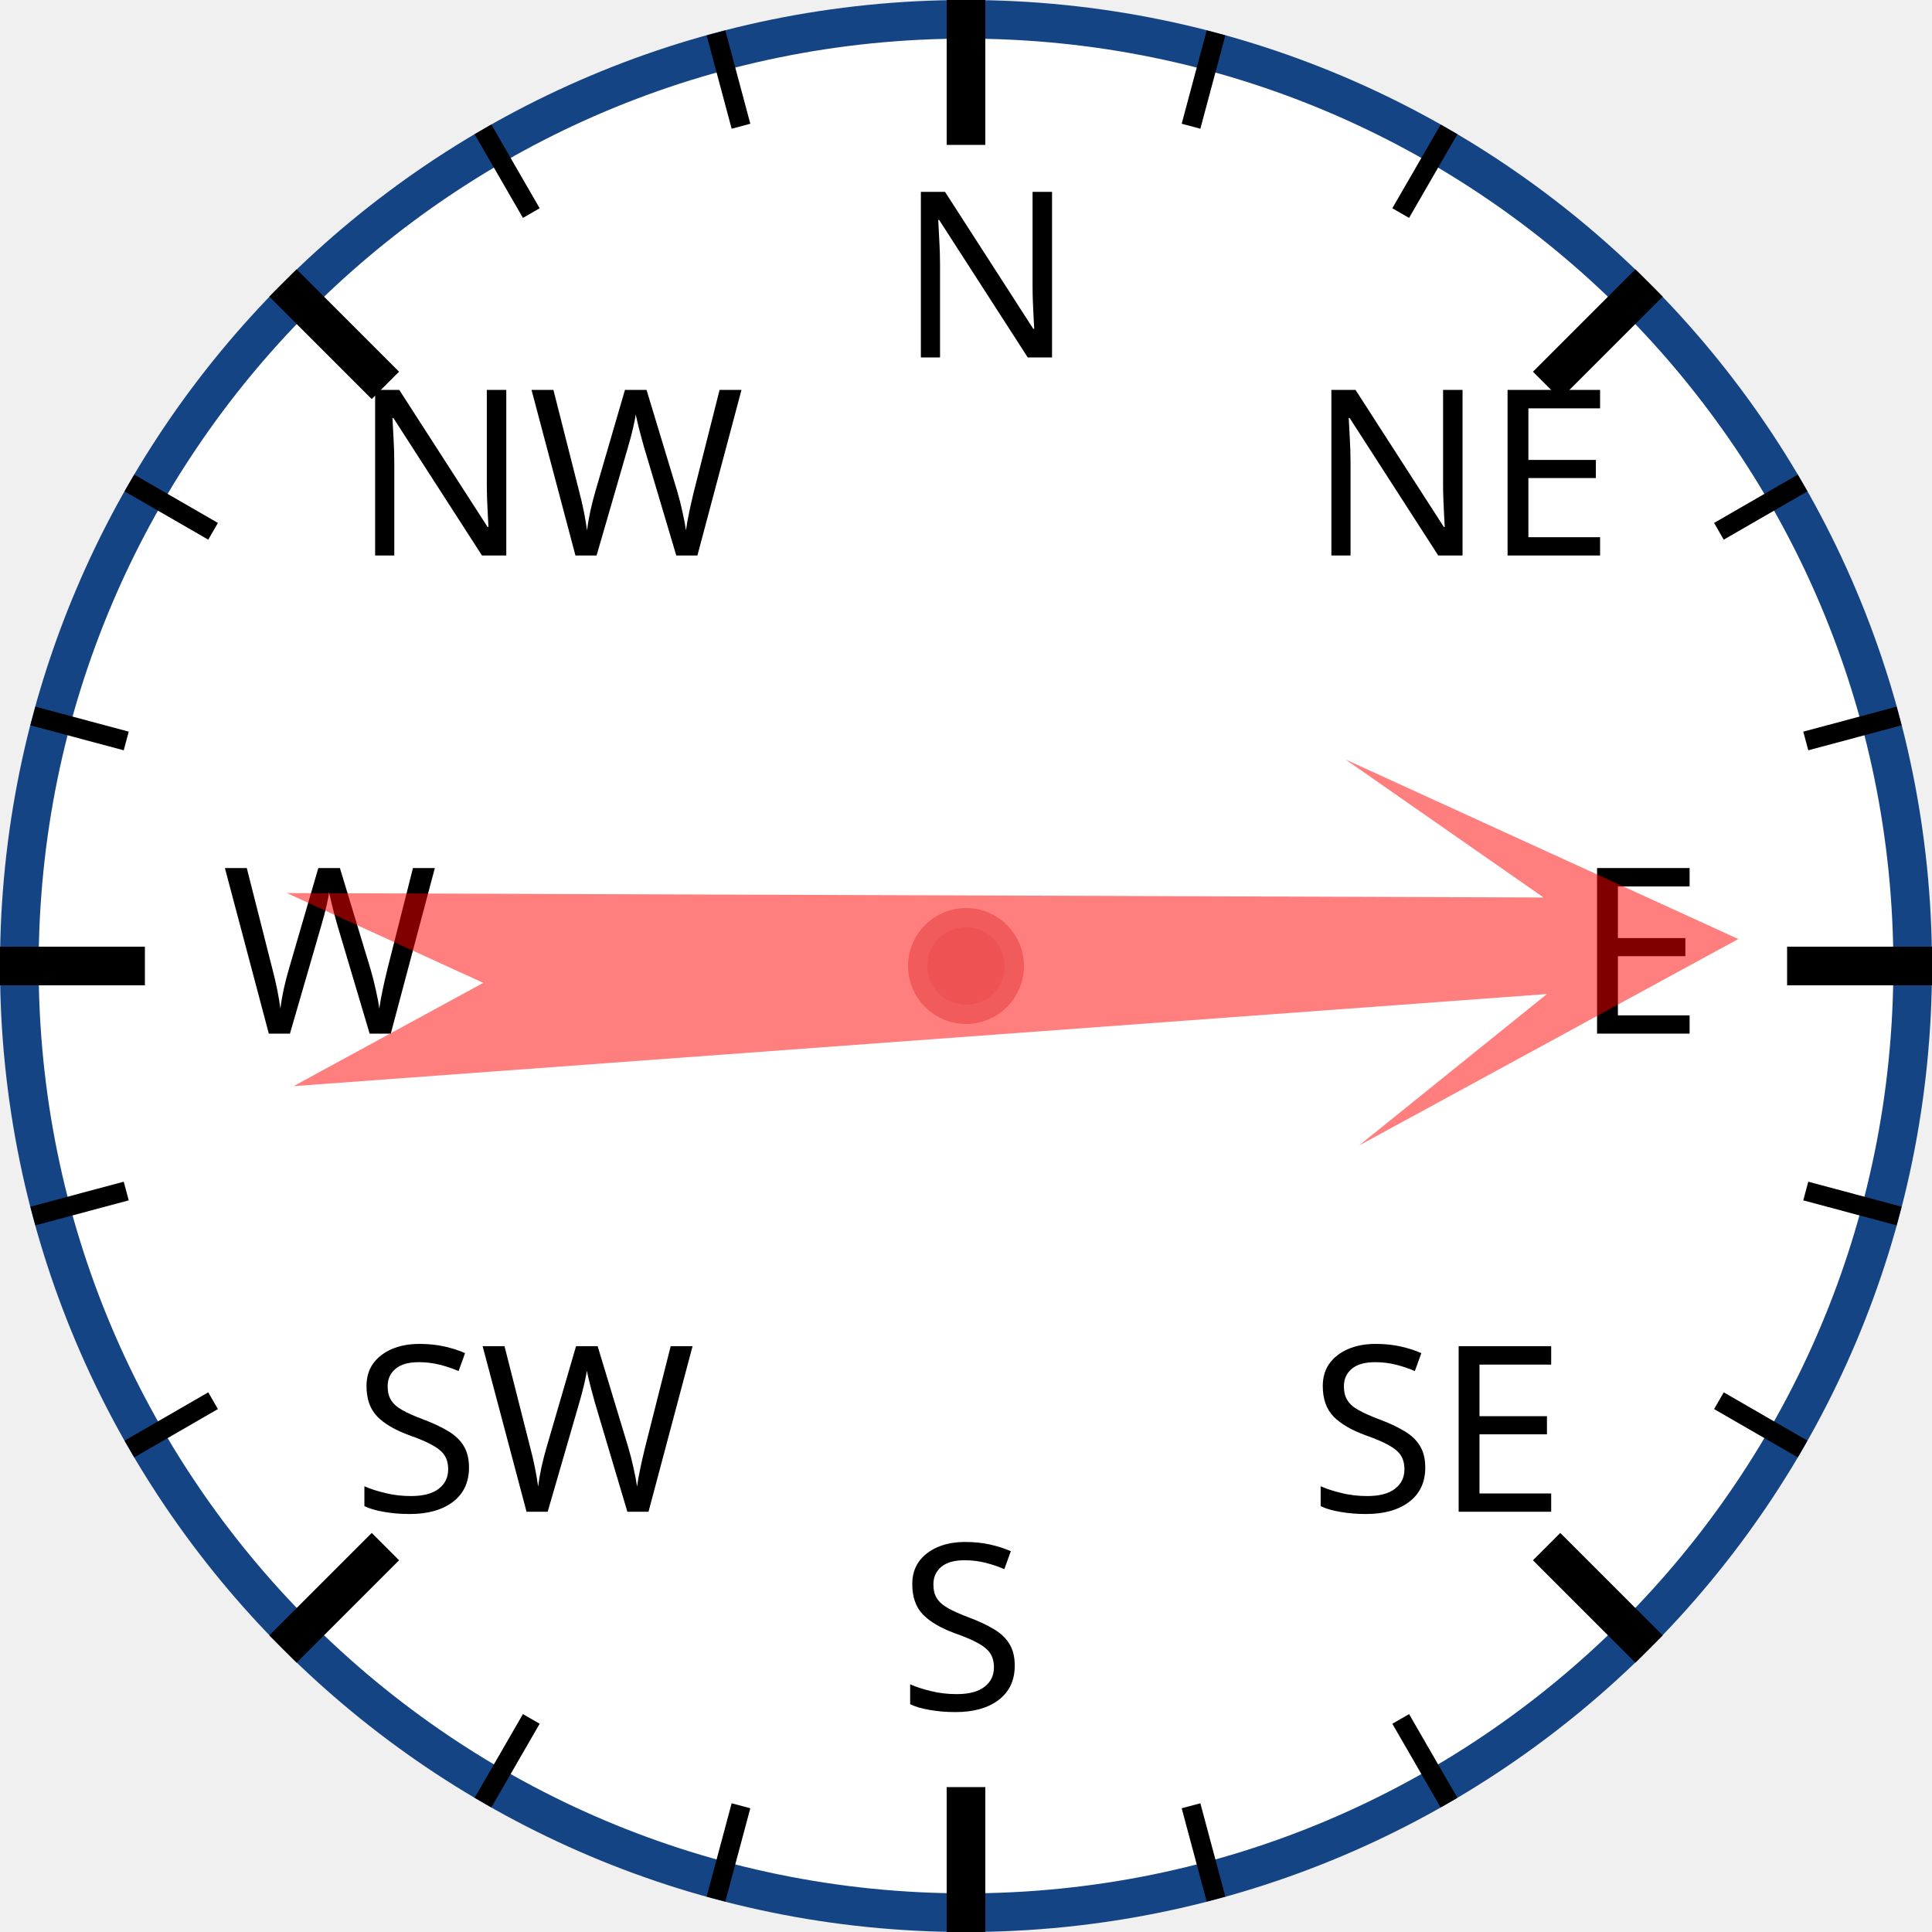
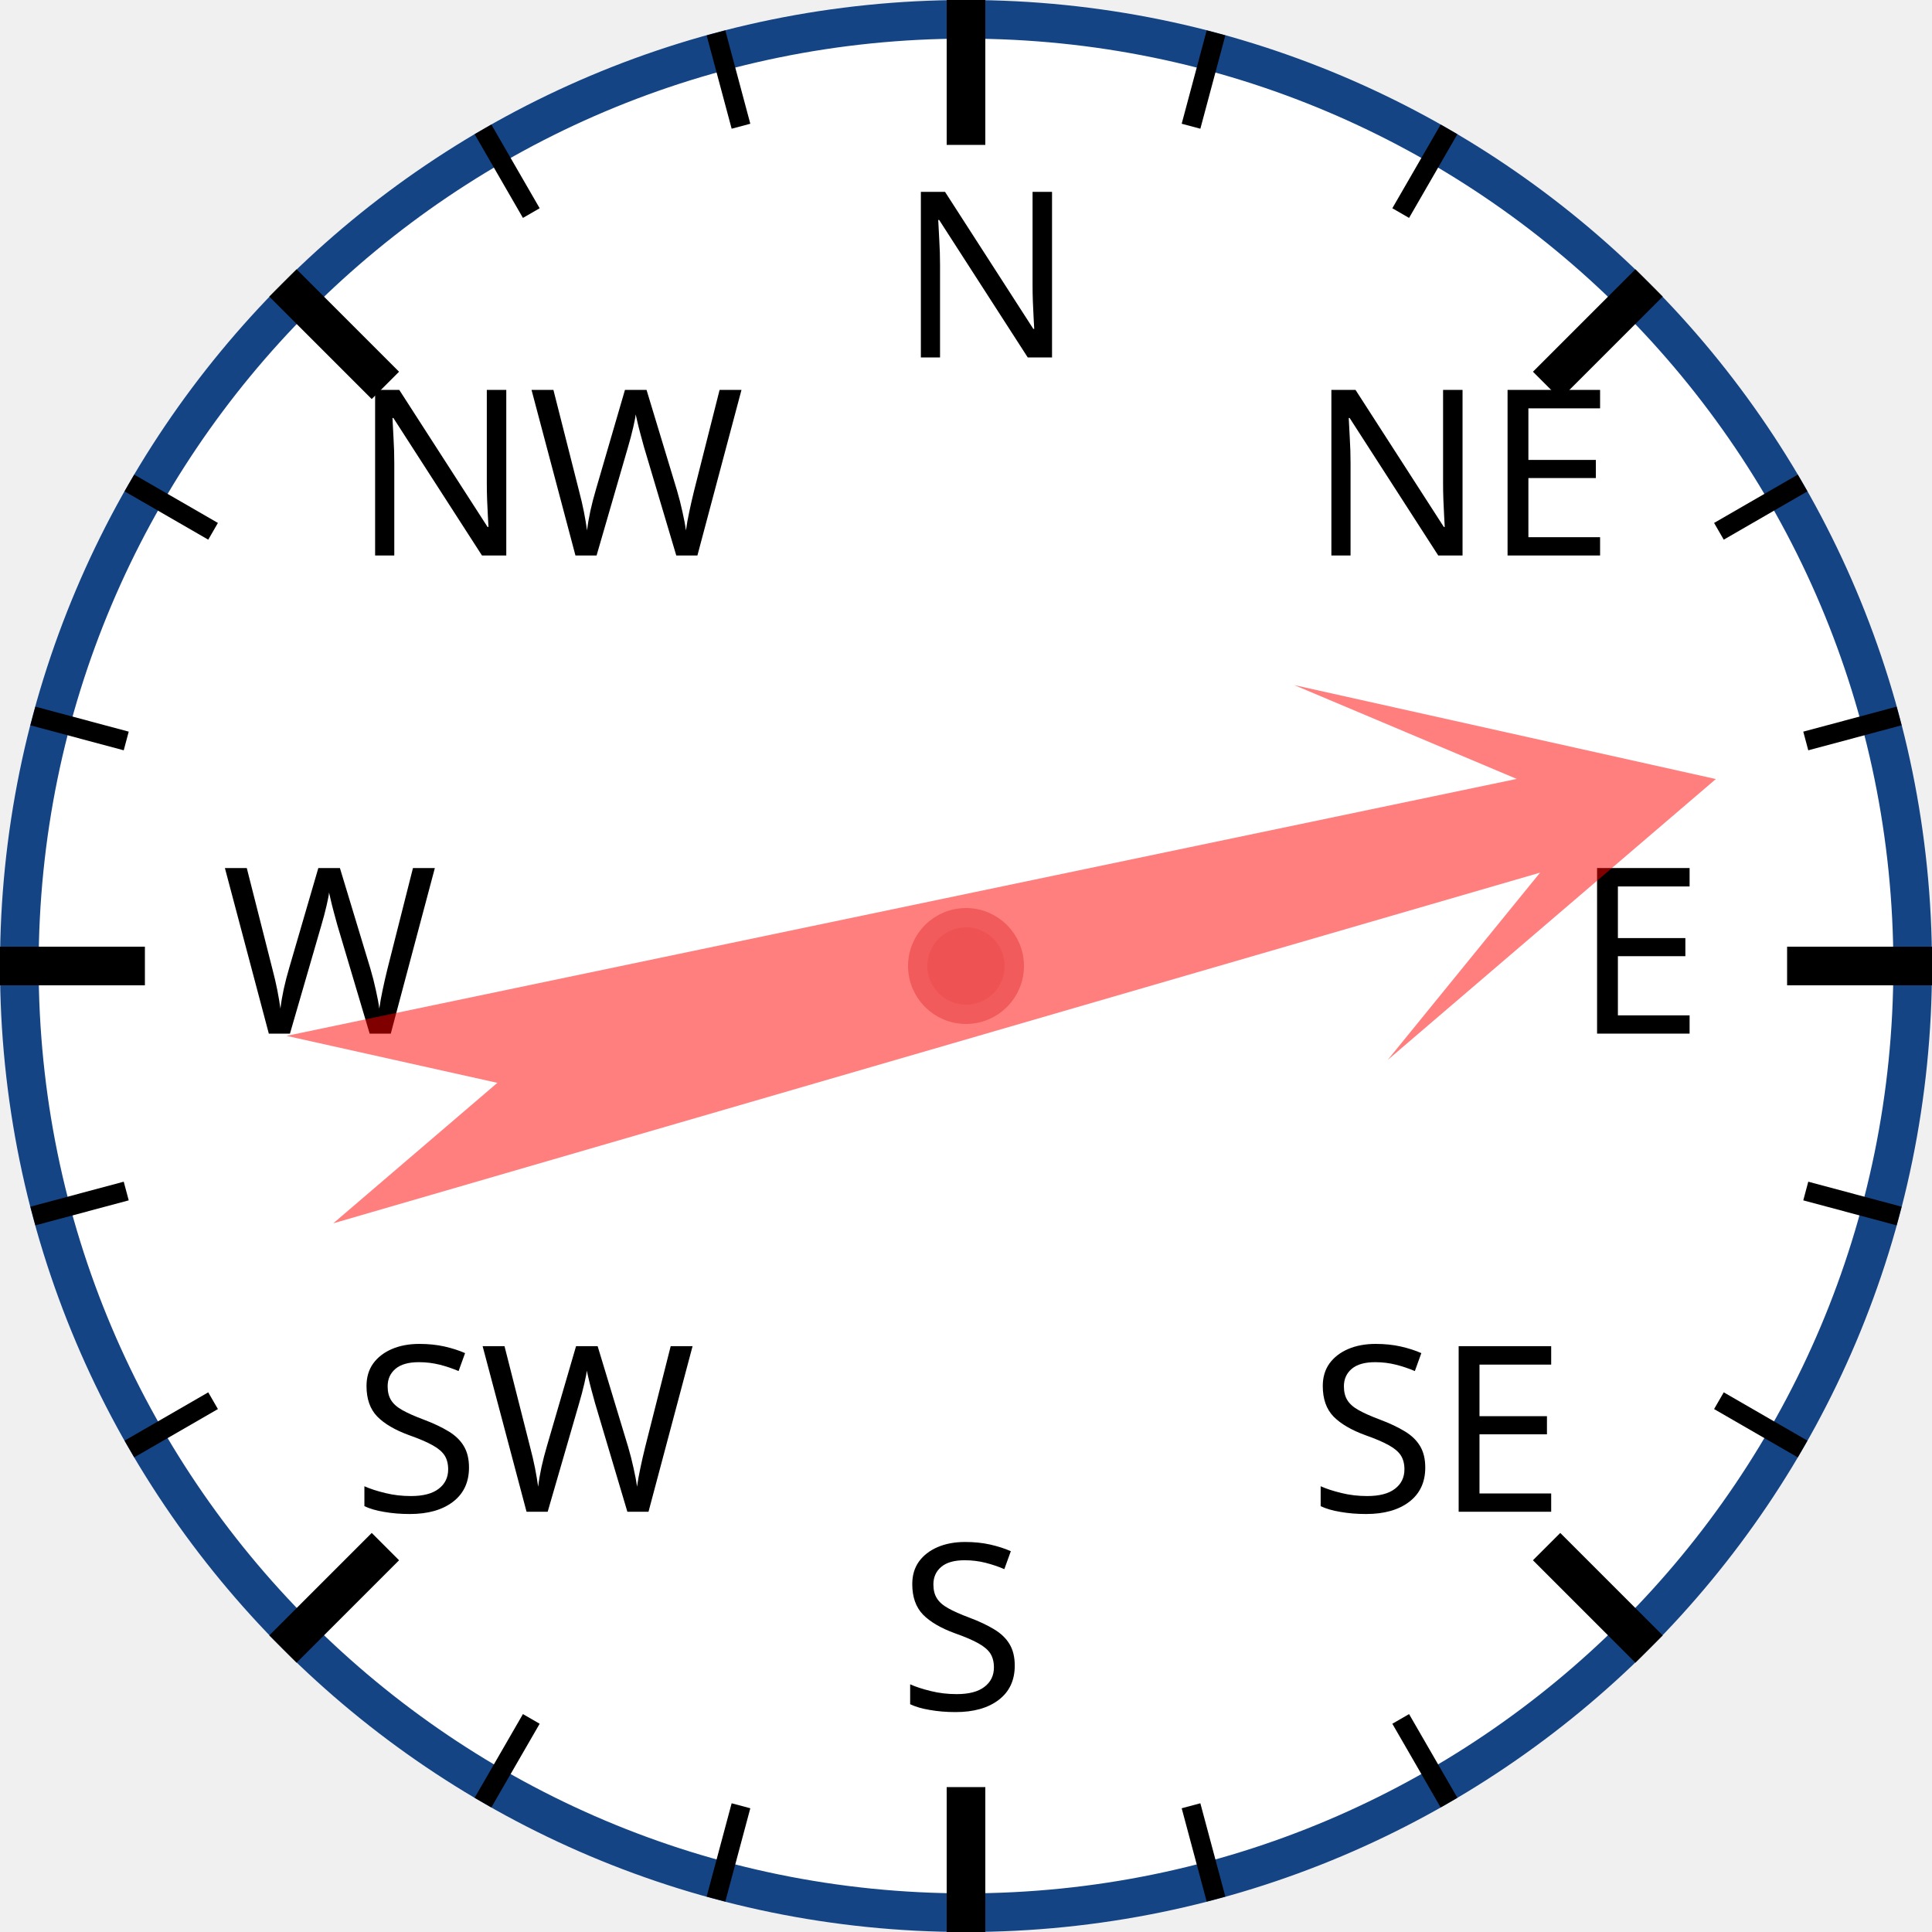
<svg xmlns="http://www.w3.org/2000/svg" width="120px" height="120px" viewBox="0 0 200 200">
  <circle cx="100" cy="100" r="98" style="fill: white; stroke: #154485; stroke-width: 4;" />
  <text x="93.0" y="37.0" style="font-family: sans-serif; font-size: 18pt;">N</text>
  <line x1="100.0" y1="0.0" x2="100.0" y2="15.0" style="stroke: black; stroke-width: 4;" />
  <line x1="74.118" y1="3.407" x2="76.706" y2="13.067" style="stroke: black; stroke-width: 2;" />
  <line x1="50" y1="13.397" x2="55" y2="22.058" style="stroke: black; stroke-width: 2;" />
  <text x="36.503" y="57.503" style="font-family: sans-serif; font-size: 18pt;">NW</text>
  <line x1="29.289" y1="29.289" x2="39.896" y2="39.896" style="stroke: black; stroke-width: 4;" />
  <line x1="13.397" y1="50" x2="22.058" y2="55" style="stroke: black; stroke-width: 2;" />
  <line x1="3.407" y1="74.118" x2="13.067" y2="76.706" style="stroke: black; stroke-width: 2;" />
  <text x="23.0" y="107.0" style="font-family: sans-serif; font-size: 18pt;">W</text>
  <line x1="0.0" y1="100.0" x2="15.0" y2="100.0" style="stroke: black; stroke-width: 4;" />
  <line x1="3.407" y1="125.882" x2="13.067" y2="123.294" style="stroke: black; stroke-width: 2;" />
  <line x1="13.397" y1="150" x2="22.058" y2="145" style="stroke: black; stroke-width: 2;" />
  <text x="36.503" y="156.497" style="font-family: sans-serif; font-size: 18pt;">SW</text>
  <line x1="29.289" y1="170.711" x2="39.896" y2="160.104" style="stroke: black; stroke-width: 4;" />
  <line x1="50" y1="186.603" x2="55" y2="177.942" style="stroke: black; stroke-width: 2;" />
  <line x1="74.118" y1="196.593" x2="76.706" y2="186.933" style="stroke: black; stroke-width: 2;" />
  <text x="93" y="177.0" style="font-family: sans-serif; font-size: 18pt;">S</text>
  <line x1="100" y1="200.0" x2="100" y2="185.0" style="stroke: black; stroke-width: 4;" />
  <line x1="125.882" y1="196.593" x2="123.294" y2="186.933" style="stroke: black; stroke-width: 2;" />
  <line x1="150.0" y1="186.603" x2="145.0" y2="177.942" style="stroke: black; stroke-width: 2;" />
  <text x="135.497" y="156.497" style="font-family: sans-serif; font-size: 18pt;">SE</text>
  <line x1="170.711" y1="170.711" x2="160.104" y2="160.104" style="stroke: black; stroke-width: 4;" />
  <line x1="186.603" y1="150" x2="177.942" y2="145" style="stroke: black; stroke-width: 2;" />
  <line x1="196.593" y1="125.882" x2="186.933" y2="123.294" style="stroke: black; stroke-width: 2;" />
  <text x="163.0" y="107" style="font-family: sans-serif; font-size: 18pt;">E</text>
  <line x1="200.0" y1="100" x2="185.0" y2="100" style="stroke: black; stroke-width: 4;" />
  <line x1="196.593" y1="74.118" x2="186.933" y2="76.706" style="stroke: black; stroke-width: 2;" />
  <line x1="186.603" y1="50" x2="177.942" y2="55" style="stroke: black; stroke-width: 2;" />
  <text x="135.497" y="57.503" style="font-family: sans-serif; font-size: 18pt;">NE</text>
  <line x1="170.711" y1="29.289" x2="160.104" y2="39.896" style="stroke: black; stroke-width: 4;" />
  <line x1="150" y1="13.397" x2="145" y2="22.058" style="stroke: black; stroke-width: 2;" />
  <line x1="125.882" y1="3.407" x2="123.294" y2="13.067" style="stroke: black; stroke-width: 2;" />
-   <polygon points="100 20 120 60 105 40 110 170 100 150 90 170 95 40 80 60" style="fill: red; fill-opacity: 0.5;" transform="rotate(88,100,100)" />
+   <polygon points="100 20 120 60 105 40 110 170 100 150 90 170 95 40 80 60" style="fill: red; fill-opacity: 0.5;" transform="rotate(76,100,100)" />
  <circle cx="100" cy="100" r="5" style="fill: #EE5252; stroke: #F25B5B; stroke-width: 2;" />
</svg>
